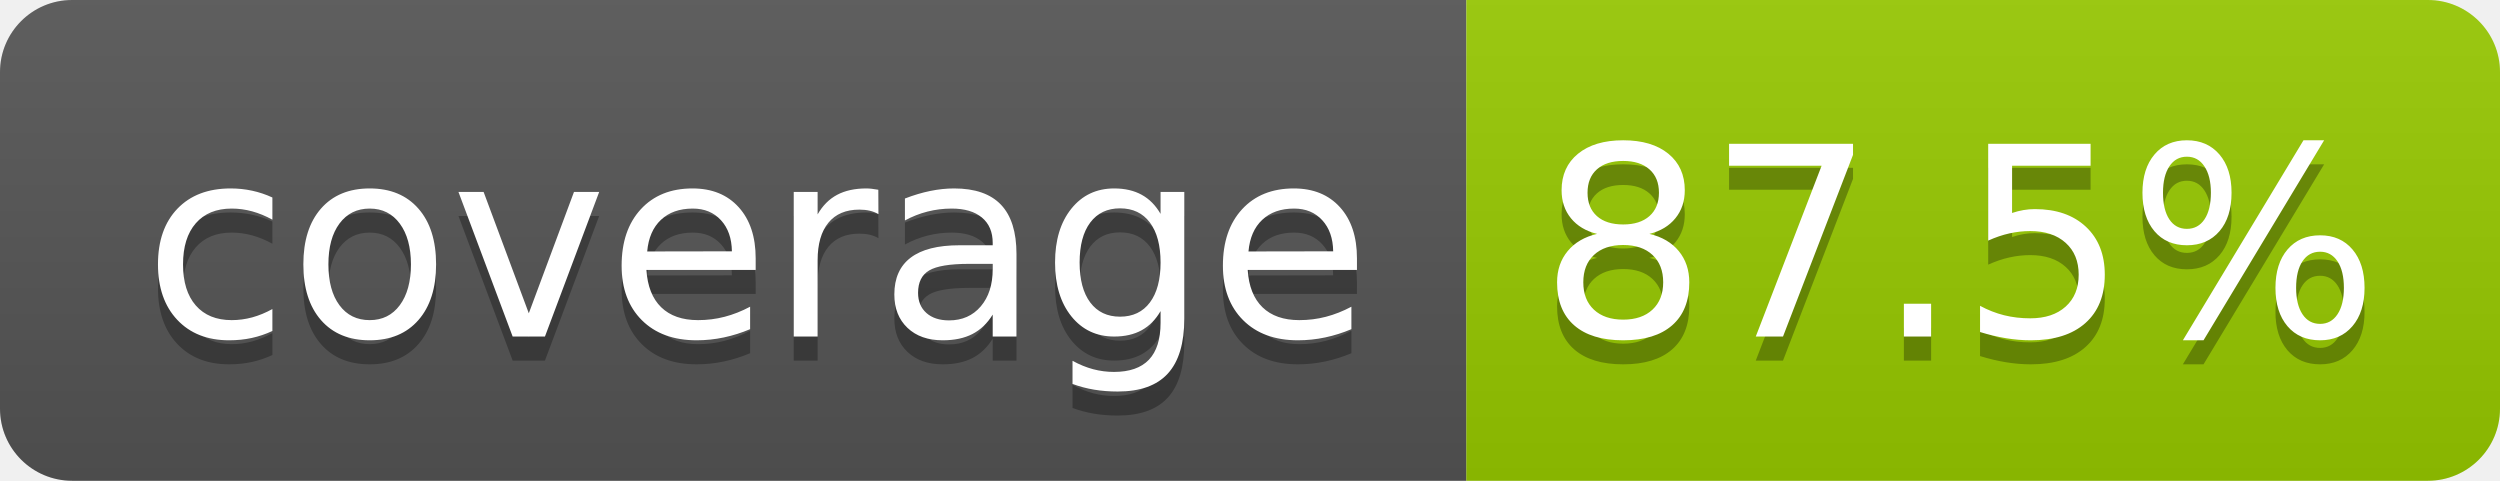
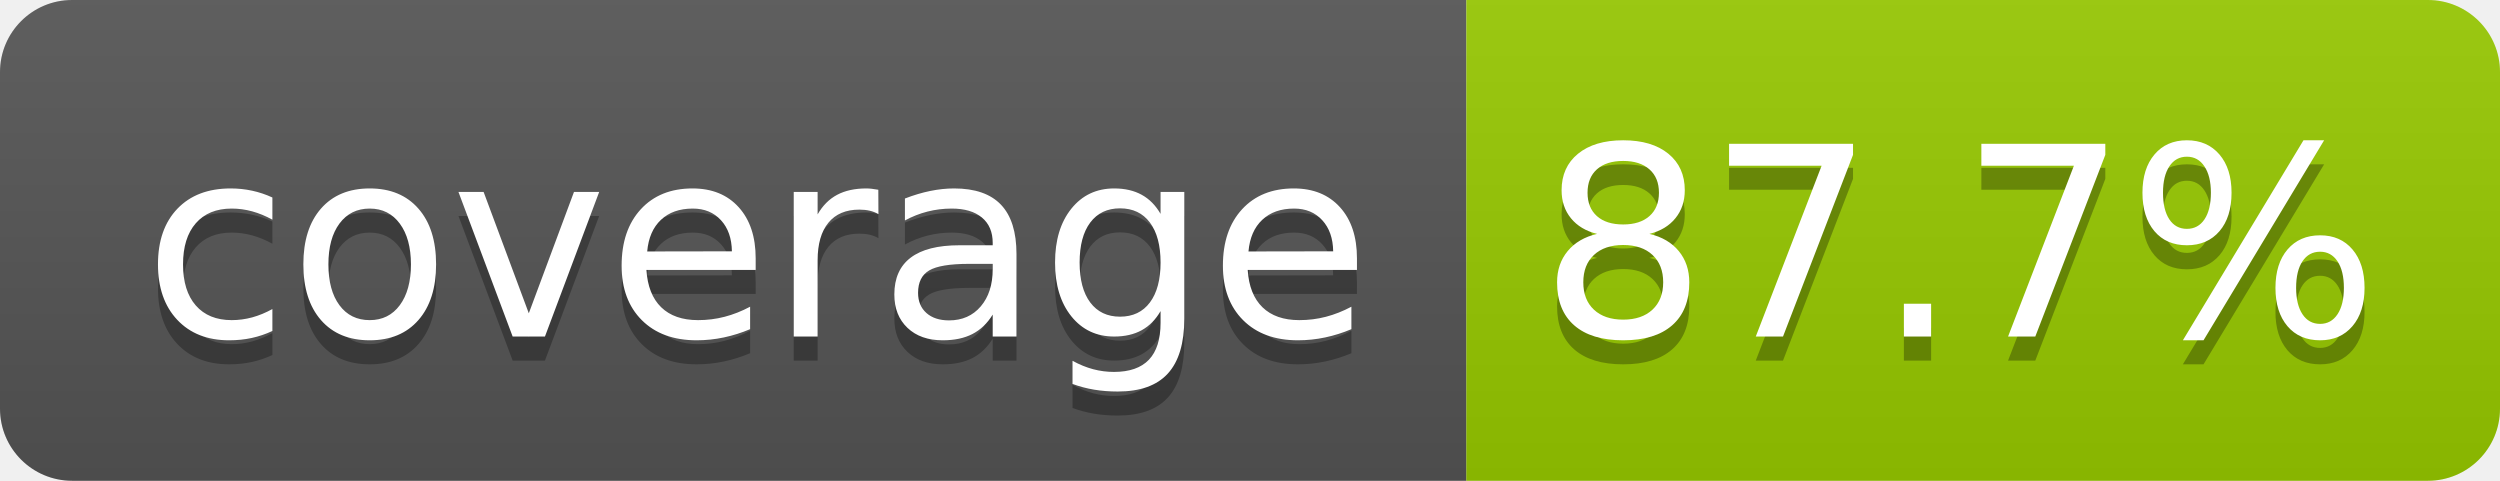
- <svg xmlns="http://www.w3.org/2000/svg" width="104" height="20" role="img" aria-label="coverage: 87.5%">
+ <svg xmlns="http://www.w3.org/2000/svg" width="104" height="20" role="img" aria-label="coverage: 87.7%">
  <linearGradient id="s" x2="0" y2="100%">
    <stop offset="0" stop-color="#bbb" stop-opacity=".1" />
    <stop offset="1" stop-opacity=".1" />
  </linearGradient>
  <clipPath id="r">
    <rect width="104" height="20" rx="3" fill="#fff" />
  </clipPath>
  <g clip-path="url(#r)">
    <rect width="61" height="20" fill="#555" />
    <rect x="61" width="43" height="20" fill="#97ca00" />
    <rect width="104" height="20" fill="url(#s)" />
  </g>
  <g fill="#fff" text-anchor="middle" font-family="Verdana,Geneva,DejaVu Sans,sans-serif" text-rendering="geometricPrecision" font-size="110">
    <text aria-hidden="true" x="315" y="150" fill="#010101" fill-opacity=".3" transform="scale(.1)" textLength="510">coverage</text>
    <text x="315" y="140" transform="scale(.1)" fill="#fff" textLength="510">coverage</text>
-     <text aria-hidden="true" x="815" y="150" fill="#010101" fill-opacity=".3" transform="scale(.1)" textLength="330">87.5%</text>
-     <text x="815" y="140" transform="scale(.1)" fill="#fff" textLength="330">87.5%</text>
+     <text aria-hidden="true" x="815" y="150" fill="#010101" fill-opacity=".3" transform="scale(.1)" textLength="330">87.7%</text>
+     <text x="815" y="140" transform="scale(.1)" fill="#fff" textLength="330">87.7%</text>
  </g>
</svg>
